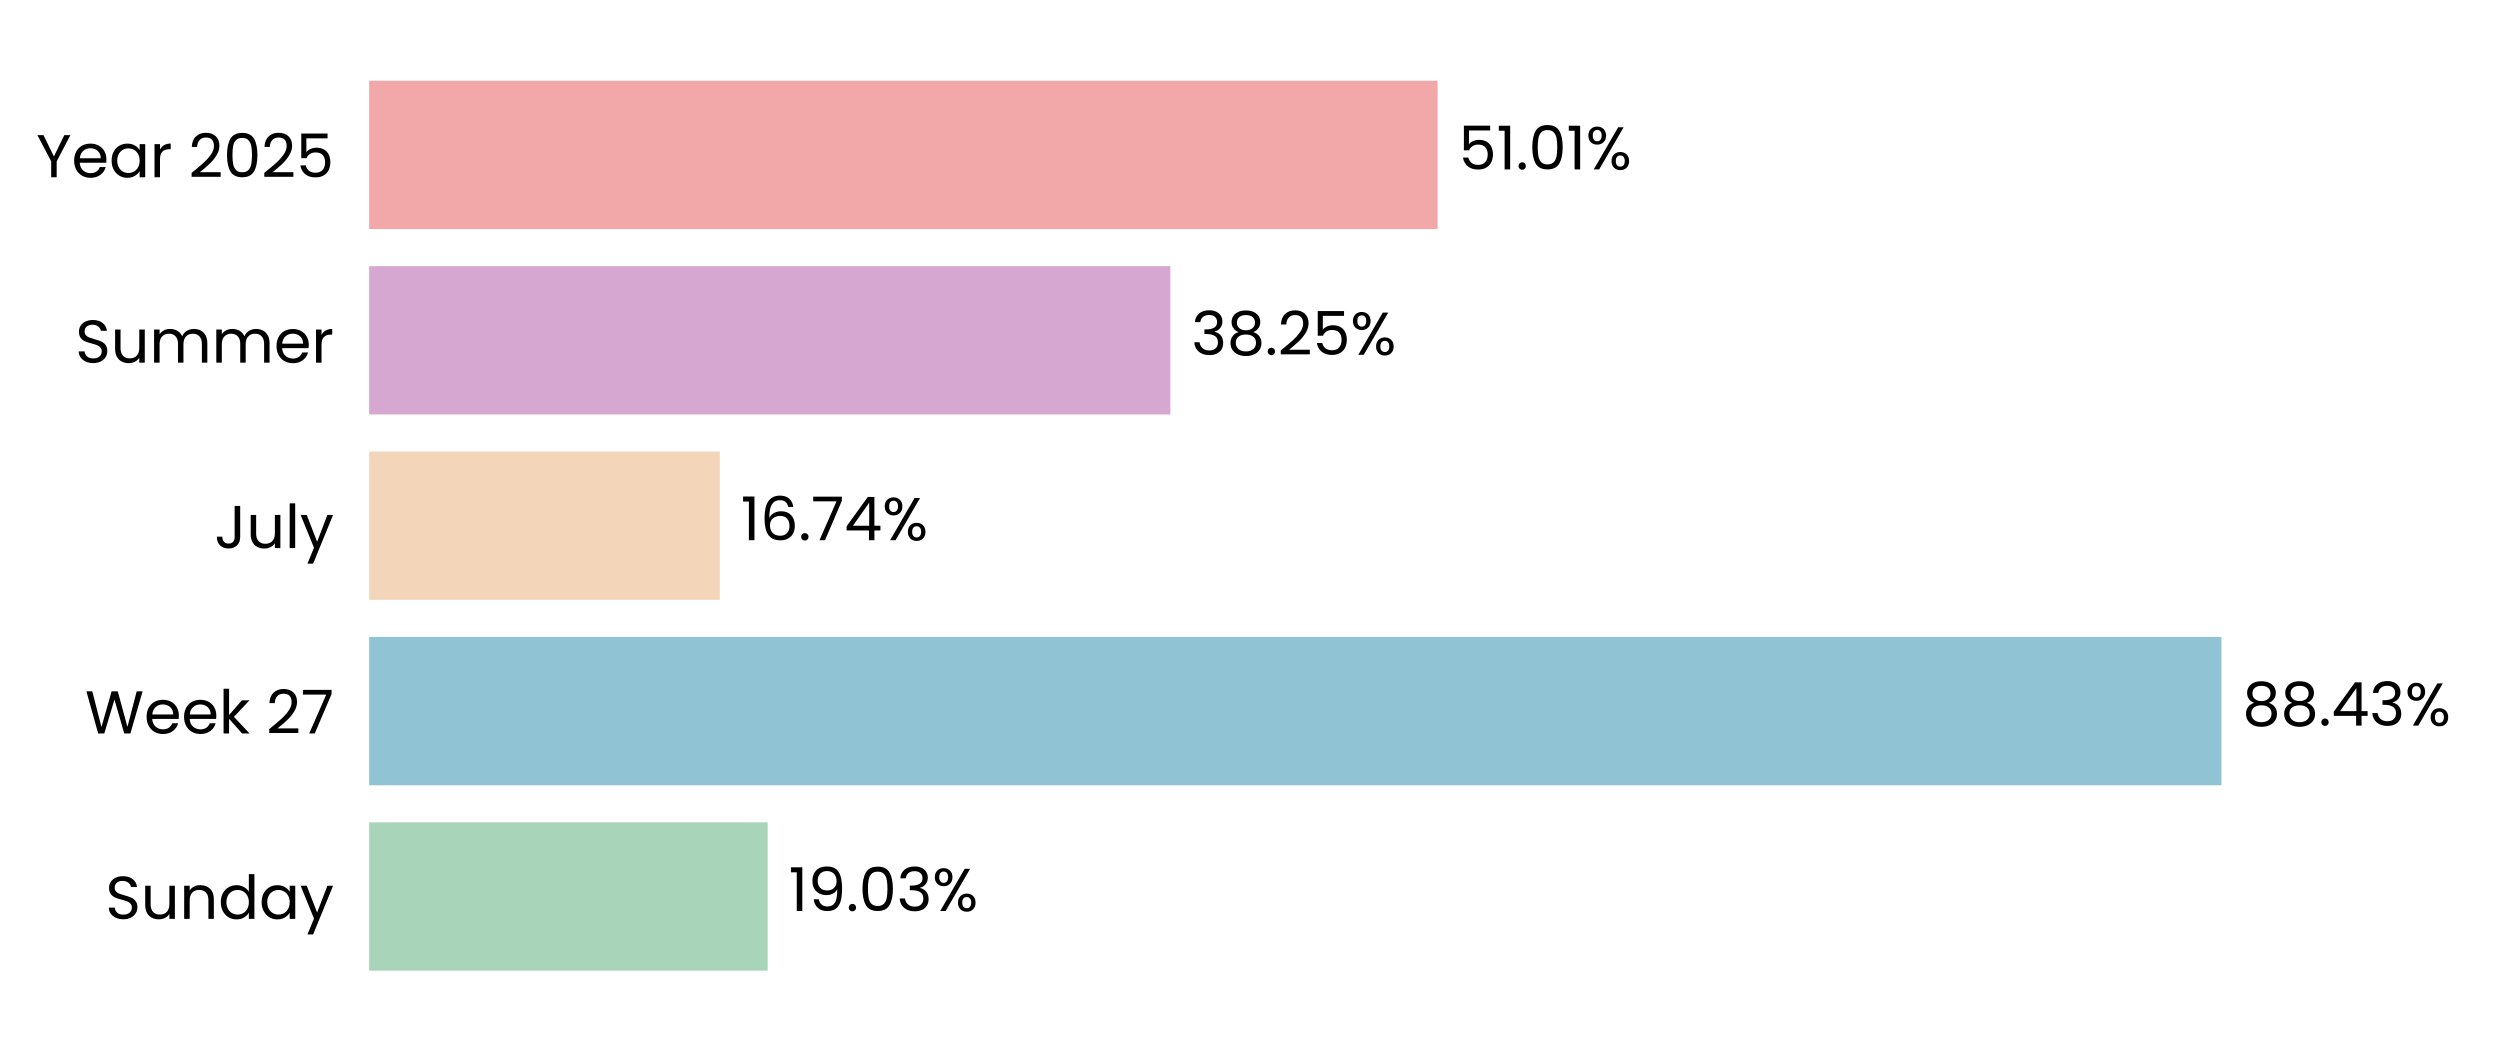
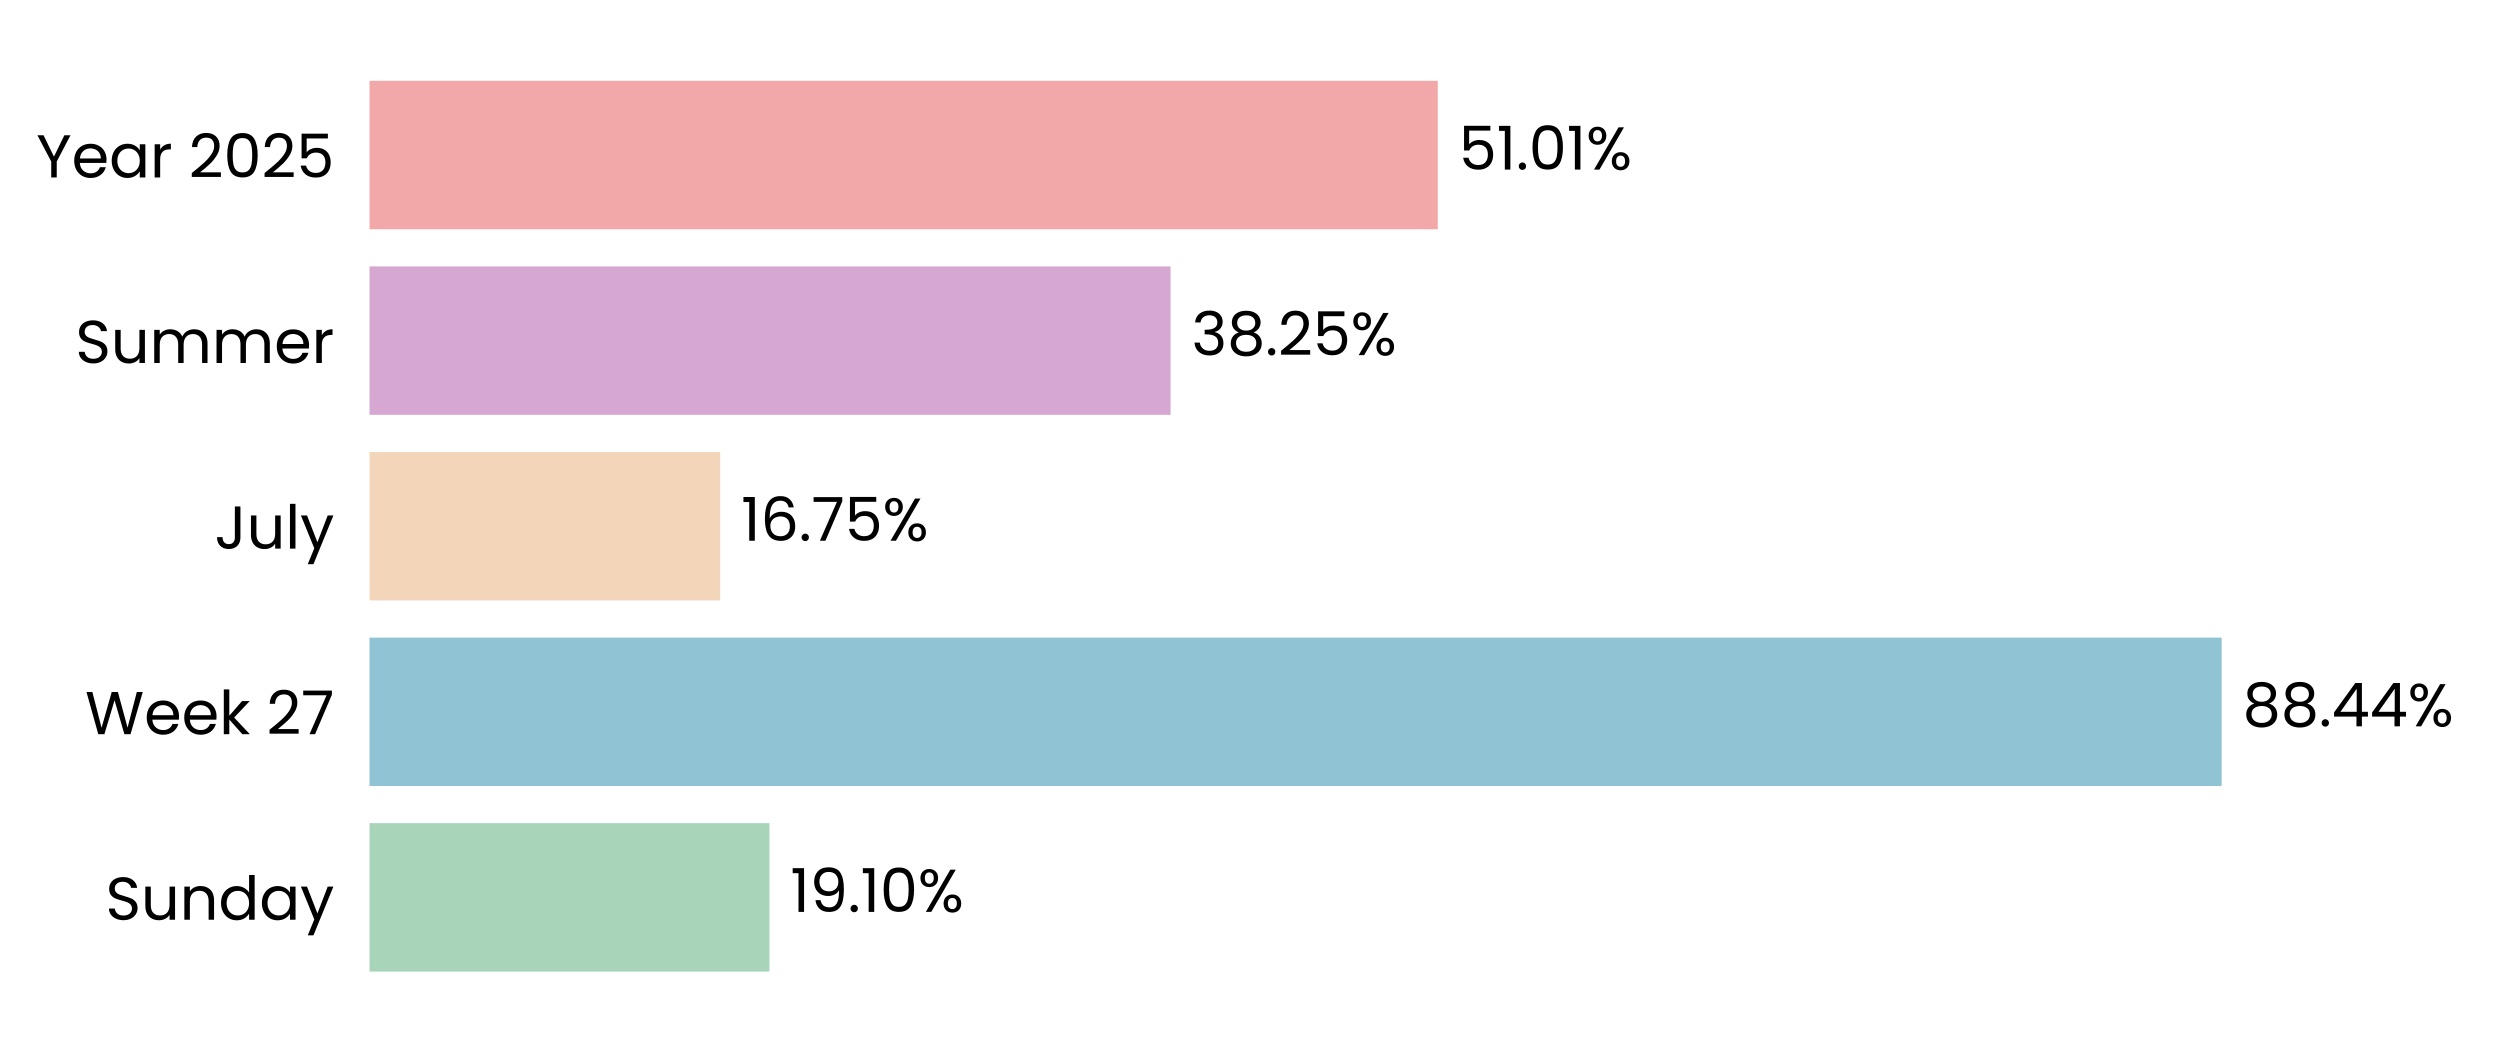
- <svg xmlns="http://www.w3.org/2000/svg" xmlns:xlink="http://www.w3.org/1999/xlink" width="496.478pt" height="208.8pt" viewBox="0 0 496.478 208.8" version="1.1">
+ <svg xmlns="http://www.w3.org/2000/svg" xmlns:xlink="http://www.w3.org/1999/xlink" width="495.989pt" height="208.8pt" viewBox="0 0 495.989 208.8" version="1.1">
  <defs>
    <style type="text/css">*{stroke-linejoin: round; stroke-linecap: butt}</style>
  </defs>
  <g id="figure_1">
    <g id="patch_1">
-       <path d="M 0 208.8  L 496.478 208.8  L 496.478 0  L 0 0  L 0 208.8  z " style="fill: none" />
+       <path d="M 0 208.8  L 495.989 208.8  L 495.989 0  L 0 0  L 0 208.8  z " style="fill: none" />
    </g>
    <g id="axes_1">
      <g id="patch_2">
-         <path d="M 73.311 201.6  L 489.278 201.6  L 489.278 7.2  L 73.311 7.2  L 73.311 201.6  z " style="fill: none" />
+         <path d="M 73.311 201.6  L 488.789 201.6  L 488.789 7.2  L 73.311 7.2  L 73.311 201.6  z " style="fill: none" />
      </g>
      <g id="patch_3">
-         <path d="M 73.311 192.764  L 152.46 192.764  L 152.46 163.309  L 73.311 163.309  z " clip-path="url(#pc536ac00c5)" style="fill: #a8d5ba" />
+         <path d="M 73.311 192.764  L 152.656 192.764  L 152.656 163.309  L 73.311 163.309  z " clip-path="url(#p5f9b618e57)" style="fill: #a8d5ba" />
      </g>
      <g id="patch_4">
-         <path d="M 73.311 155.945  L 441.161 155.945  L 441.161 126.491  L 73.311 126.491  z " clip-path="url(#pc536ac00c5)" style="fill: #90c3d4" />
+         <path d="M 73.311 155.945  L 440.77 155.945  L 440.77 126.491  L 73.311 126.491  z " clip-path="url(#p5f9b618e57)" style="fill: #90c3d4" />
      </g>
      <g id="patch_5">
-         <path d="M 73.311 119.127  L 142.956 119.127  L 142.956 89.673  L 73.311 89.673  z " clip-path="url(#pc536ac00c5)" style="fill: #f3d6ba" />
+         <path d="M 73.311 119.127  L 142.883 119.127  L 142.883 89.673  L 73.311 89.673  z " clip-path="url(#p5f9b618e57)" style="fill: #f3d6ba" />
      </g>
      <g id="patch_6">
-         <path d="M 73.311 82.309  L 232.42 82.309  L 232.42 52.855  L 73.311 52.855  z " clip-path="url(#pc536ac00c5)" style="fill: #d6a8d1" />
+         <path d="M 73.311 82.309  L 232.236 82.309  L 232.236 52.855  L 73.311 52.855  z " clip-path="url(#p5f9b618e57)" style="fill: #d6a8d1" />
      </g>
      <g id="patch_7">
-         <path d="M 73.311 45.491  L 285.5 45.491  L 285.5 16.036  L 73.311 16.036  z " clip-path="url(#pc536ac00c5)" style="fill: #f2a8a8" />
+         <path d="M 73.311 45.491  L 285.252 45.491  L 285.252 16.036  L 73.311 16.036  z " clip-path="url(#p5f9b618e57)" style="fill: #f2a8a8" />
      </g>
      <g id="matplotlib.axis_1">
        <g id="ytick_1">
          <g id="text_1">
            <g transform="translate(20.92875 182.4764) scale(0.12 -0.12)">
              <defs>
                <path id="Poppins-Regular-53" d="M 1907 -45  Q 1466 -45 1117 112  Q 768 269 569 547  Q 371 826 365 1190  L 986 1190  Q 1018 877 1245 662  Q 1472 448 1907 448  Q 2323 448 2563 656  Q 2803 864 2803 1190  Q 2803 1446 2662 1606  Q 2522 1766 2310 1849  Q 2099 1933 1741 2029  Q 1299 2144 1033 2259  Q 768 2374 579 2620  Q 390 2867 390 3283  Q 390 3648 576 3929  Q 762 4211 1098 4364  Q 1434 4518 1869 4518  Q 2496 4518 2896 4204  Q 3296 3891 3347 3373  L 2707 3373  Q 2675 3629 2438 3824  Q 2202 4019 1811 4019  Q 1446 4019 1216 3830  Q 986 3642 986 3302  Q 986 3059 1123 2905  Q 1261 2752 1462 2672  Q 1664 2592 2029 2490  Q 2470 2368 2739 2249  Q 3008 2131 3200 1884  Q 3392 1638 3392 1216  Q 3392 890 3219 602  Q 3046 314 2707 134  Q 2368 -45 1907 -45  z " transform="scale(0.015625)" />
                <path id="Poppins-Regular-75" d="M 3603 3507  L 3603 0  L 3021 0  L 3021 518  Q 2854 250 2556 99  Q 2259 -51 1901 -51  Q 1491 -51 1164 118  Q 838 288 649 627  Q 461 966 461 1453  L 461 3507  L 1037 3507  L 1037 1530  Q 1037 1011 1299 732  Q 1562 454 2016 454  Q 2483 454 2752 742  Q 3021 1030 3021 1581  L 3021 3507  L 3603 3507  z " transform="scale(0.015625)" />
                <path id="Poppins-Regular-6e" d="M 2202 3571  Q 2842 3571 3238 3184  Q 3635 2797 3635 2067  L 3635 0  L 3059 0  L 3059 1984  Q 3059 2509 2796 2787  Q 2534 3066 2080 3066  Q 1619 3066 1347 2778  Q 1075 2490 1075 1939  L 1075 0  L 493 0  L 493 3507  L 1075 3507  L 1075 3008  Q 1248 3277 1545 3424  Q 1843 3571 2202 3571  z " transform="scale(0.015625)" />
                <path id="Poppins-Regular-64" d="M 275 1766  Q 275 2304 492 2710  Q 710 3117 1091 3341  Q 1472 3565 1946 3565  Q 2355 3565 2707 3376  Q 3059 3187 3245 2880  L 3245 4736  L 3834 4736  L 3834 0  L 3245 0  L 3245 659  Q 3072 346 2733 144  Q 2394 -58 1939 -58  Q 1472 -58 1091 172  Q 710 403 492 819  Q 275 1235 275 1766  z M 3245 1760  Q 3245 2157 3085 2451  Q 2925 2746 2653 2902  Q 2381 3059 2054 3059  Q 1728 3059 1459 2905  Q 1190 2752 1030 2457  Q 870 2163 870 1766  Q 870 1363 1030 1065  Q 1190 768 1459 611  Q 1728 454 2054 454  Q 2381 454 2653 611  Q 2925 768 3085 1065  Q 3245 1363 3245 1760  z " transform="scale(0.015625)" />
                <path id="Poppins-Regular-61" d="M 275 1766  Q 275 2304 492 2710  Q 710 3117 1091 3341  Q 1472 3565 1939 3565  Q 2400 3565 2739 3366  Q 3078 3168 3245 2867  L 3245 3507  L 3834 3507  L 3834 0  L 3245 0  L 3245 653  Q 3072 346 2729 144  Q 2387 -58 1933 -58  Q 1466 -58 1088 172  Q 710 403 492 819  Q 275 1235 275 1766  z M 3245 1760  Q 3245 2157 3085 2451  Q 2925 2746 2653 2902  Q 2381 3059 2054 3059  Q 1728 3059 1459 2905  Q 1190 2752 1030 2457  Q 870 2163 870 1766  Q 870 1363 1030 1065  Q 1190 768 1459 611  Q 1728 454 2054 454  Q 2381 454 2653 611  Q 2925 768 3085 1065  Q 3245 1363 3245 1760  z " transform="scale(0.015625)" />
                <path id="Poppins-Regular-79" d="M 3514 3507  L 1402 -1651  L 800 -1651  L 1491 38  L 77 3507  L 723 3507  L 1824 666  L 2912 3507  L 3514 3507  z " transform="scale(0.015625)" />
              </defs>
              <use xlink:href="#Poppins-Regular-53" />
              <use xlink:href="#Poppins-Regular-75" transform="translate(58.7 0)" />
              <use xlink:href="#Poppins-Regular-6e" transform="translate(122.7 0)" />
              <use xlink:href="#Poppins-Regular-64" transform="translate(186.7 0)" />
              <use xlink:href="#Poppins-Regular-61" transform="translate(254.3 0)" />
              <use xlink:href="#Poppins-Regular-79" transform="translate(321.8999 0)" />
            </g>
          </g>
        </g>
        <g id="ytick_2">
          <g id="text_2">
            <g transform="translate(16.88437 145.6582) scale(0.12 -0.12)">
              <defs>
                <path id="Poppins-Regular-57" d="M 6099 4461  L 4806 0  L 4154 0  L 3117 3590  L 2042 0  L 1395 -6  L 147 4461  L 768 4461  L 1741 678  L 2816 4461  L 3469 4461  L 4493 691  L 5472 4461  L 6099 4461  z " transform="scale(0.015625)" />
                <path id="Poppins-Regular-65" d="M 3693 1888  Q 3693 1722 3674 1536  L 870 1536  Q 902 1018 1225 726  Q 1549 435 2010 435  Q 2387 435 2640 611  Q 2893 787 2995 1082  L 3622 1082  Q 3482 576 3059 259  Q 2637 -58 2010 -58  Q 1510 -58 1116 166  Q 723 390 499 803  Q 275 1216 275 1760  Q 275 2304 492 2713  Q 710 3123 1104 3344  Q 1498 3565 2010 3565  Q 2509 3565 2893 3347  Q 3277 3130 3485 2749  Q 3693 2368 3693 1888  z M 3091 2010  Q 3091 2342 2944 2582  Q 2797 2822 2544 2947  Q 2291 3072 1984 3072  Q 1542 3072 1232 2790  Q 922 2509 877 2010  L 3091 2010  z " transform="scale(0.015625)" />
                <path id="Poppins-Regular-6b" d="M 2451 0  L 1075 1549  L 1075 0  L 493 0  L 493 4736  L 1075 4736  L 1075 1952  L 2426 3507  L 3238 3507  L 1587 1760  L 3245 0  L 2451 0  z " transform="scale(0.015625)" />
                <path id="Poppins-Regular-20" transform="scale(0.015625)" />
                <path id="Poppins-Regular-32" d="M 326 467  Q 1139 1120 1600 1539  Q 2061 1958 2377 2416  Q 2694 2874 2694 3315  Q 2694 3731 2492 3971  Q 2291 4211 1843 4211  Q 1408 4211 1168 3939  Q 928 3667 909 3213  L 346 3213  Q 371 3930 780 4320  Q 1190 4710 1837 4710  Q 2496 4710 2883 4345  Q 3270 3981 3270 3341  Q 3270 2810 2953 2307  Q 2637 1805 2233 1424  Q 1830 1043 1203 538  L 3405 538  L 3405 51  L 326 51  L 326 467  z " transform="scale(0.015625)" />
                <path id="Poppins-Regular-37" d="M 3245 4173  L 1466 0  L 877 0  L 2682 4115  L 211 4115  L 211 4614  L 3245 4614  L 3245 4173  z " transform="scale(0.015625)" />
              </defs>
              <use xlink:href="#Poppins-Regular-57" />
              <use xlink:href="#Poppins-Regular-65" transform="translate(97.59999 0)" />
              <use xlink:href="#Poppins-Regular-65" transform="translate(159.6 0)" />
              <use xlink:href="#Poppins-Regular-6b" transform="translate(221.6 0)" />
              <use xlink:href="#Poppins-Regular-20" transform="translate(273.0999 0)" />
              <use xlink:href="#Poppins-Regular-32" transform="translate(299.7999 0)" />
              <use xlink:href="#Poppins-Regular-37" transform="translate(357.2999 0)" />
            </g>
          </g>
        </g>
        <g id="ytick_3">
          <g id="text_3">
            <g transform="translate(42.56437 108.84) scale(0.12 -0.12)">
              <defs>
                <path id="Poppins-Regular-4a" d="M 2739 4461  L 2739 1165  Q 2739 614 2400 284  Q 2061 -45 1504 -45  Q 941 -45 601 291  Q 262 627 262 1210  L 845 1210  Q 851 883 1014 678  Q 1178 474 1504 474  Q 1830 474 1990 669  Q 2150 864 2150 1165  L 2150 4461  L 2739 4461  z " transform="scale(0.015625)" />
                <path id="Poppins-Regular-6c" d="M 1075 4736  L 1075 0  L 493 0  L 493 4736  L 1075 4736  z " transform="scale(0.015625)" />
              </defs>
              <use xlink:href="#Poppins-Regular-4a" />
              <use xlink:href="#Poppins-Regular-75" transform="translate(52.99999 0)" />
              <use xlink:href="#Poppins-Regular-6c" transform="translate(117 0)" />
              <use xlink:href="#Poppins-Regular-79" transform="translate(141.6 0)" />
            </g>
          </g>
        </g>
        <g id="ytick_4">
          <g id="text_4">
            <g transform="translate(14.95125 72.02182) scale(0.12 -0.12)">
              <defs>
                <path id="Poppins-Regular-6d" d="M 4710 3571  Q 5120 3571 5440 3401  Q 5760 3232 5945 2893  Q 6131 2554 6131 2067  L 6131 0  L 5555 0  L 5555 1984  Q 5555 2509 5296 2787  Q 5037 3066 4595 3066  Q 4141 3066 3872 2774  Q 3603 2483 3603 1933  L 3603 0  L 3027 0  L 3027 1984  Q 3027 2509 2768 2787  Q 2509 3066 2067 3066  Q 1613 3066 1344 2774  Q 1075 2483 1075 1933  L 1075 0  L 493 0  L 493 3507  L 1075 3507  L 1075 3002  Q 1248 3277 1539 3424  Q 1830 3571 2182 3571  Q 2624 3571 2963 3372  Q 3302 3174 3469 2790  Q 3616 3162 3955 3366  Q 4294 3571 4710 3571  z " transform="scale(0.015625)" />
                <path id="Poppins-Regular-72" d="M 1075 2938  Q 1229 3238 1513 3404  Q 1798 3571 2208 3571  L 2208 2970  L 2054 2970  Q 1075 2970 1075 1907  L 1075 0  L 493 0  L 493 3507  L 1075 3507  L 1075 2938  z " transform="scale(0.015625)" />
              </defs>
              <use xlink:href="#Poppins-Regular-53" />
              <use xlink:href="#Poppins-Regular-75" transform="translate(58.7 0)" />
              <use xlink:href="#Poppins-Regular-6d" transform="translate(122.7 0)" />
              <use xlink:href="#Poppins-Regular-6d" transform="translate(225.7 0)" />
              <use xlink:href="#Poppins-Regular-65" transform="translate(328.7 0)" />
              <use xlink:href="#Poppins-Regular-72" transform="translate(390.6999 0)" />
            </g>
          </g>
        </g>
        <g id="ytick_5">
          <g id="text_5">
            <g transform="translate(7.2 35.20364) scale(0.12 -0.12)">
              <defs>
                <path id="Poppins-Regular-59" d="M 3616 4461  L 2163 1683  L 2163 0  L 1581 0  L 1581 1683  L 122 4461  L 768 4461  L 1869 2202  L 2970 4461  L 3616 4461  z " transform="scale(0.015625)" />
                <path id="Poppins-Regular-30" d="M 397 2362  Q 397 3462 755 4080  Q 1114 4698 2010 4698  Q 2899 4698 3257 4080  Q 3616 3462 3616 2362  Q 3616 1242 3257 621  Q 2899 0 2010 0  Q 1114 0 755 621  Q 397 1242 397 2362  z M 3040 2362  Q 3040 2918 2966 3305  Q 2893 3693 2665 3929  Q 2438 4166 2010 4166  Q 1574 4166 1347 3929  Q 1120 3693 1046 3305  Q 973 2918 973 2362  Q 973 1786 1046 1395  Q 1120 1005 1347 768  Q 1574 531 2010 531  Q 2438 531 2665 768  Q 2893 1005 2966 1395  Q 3040 1786 3040 2362  z " transform="scale(0.015625)" />
                <path id="Poppins-Regular-35" d="M 3347 4122  L 1101 4122  L 1101 2662  Q 1248 2867 1536 2998  Q 1824 3130 2157 3130  Q 2688 3130 3021 2909  Q 3354 2688 3498 2339  Q 3642 1990 3642 1600  Q 3642 1139 3469 774  Q 3296 410 2941 198  Q 2586 -13 2061 -13  Q 1389 -13 973 332  Q 557 678 467 1254  L 1037 1254  Q 1120 890 1389 685  Q 1658 480 2067 480  Q 2573 480 2829 784  Q 3085 1088 3085 1587  Q 3085 2086 2829 2358  Q 2573 2630 2074 2630  Q 1734 2630 1481 2467  Q 1229 2304 1114 2022  L 563 2022  L 563 4634  L 3347 4634  L 3347 4122  z " transform="scale(0.015625)" />
              </defs>
              <use xlink:href="#Poppins-Regular-59" />
              <use xlink:href="#Poppins-Regular-65" transform="translate(58.39999 0)" />
              <use xlink:href="#Poppins-Regular-61" transform="translate(120.4 0)" />
              <use xlink:href="#Poppins-Regular-72" transform="translate(188 0)" />
              <use xlink:href="#Poppins-Regular-20" transform="translate(225.3 0)" />
              <use xlink:href="#Poppins-Regular-32" transform="translate(252 0)" />
              <use xlink:href="#Poppins-Regular-30" transform="translate(309.4999 0)" />
              <use xlink:href="#Poppins-Regular-32" transform="translate(372.2999 0)" />
              <use xlink:href="#Poppins-Regular-35" transform="translate(429.7999 0)" />
            </g>
          </g>
        </g>
      </g>
      <g id="text_6">
-         <g transform="translate(156.6201 180.9164) scale(0.12 -0.12)">
+         <g transform="translate(156.8107 180.9164) scale(0.12 -0.12)">
          <defs>
            <path id="Poppins-Regular-31" d="M 243 4096  L 243 4627  L 1446 4627  L 1446 0  L 858 0  L 858 4096  L 243 4096  z " transform="scale(0.015625)" />
            <path id="Poppins-Regular-39" d="M 1146 1242  Q 1210 877 1443 678  Q 1677 480 2074 480  Q 2605 480 2857 896  Q 3110 1312 3098 2298  Q 2963 2010 2649 1846  Q 2336 1683 1952 1683  Q 1523 1683 1187 1859  Q 851 2035 659 2374  Q 467 2714 467 3194  Q 467 3878 864 4297  Q 1261 4717 1990 4717  Q 2886 4717 3248 4134  Q 3610 3552 3610 2400  Q 3610 1594 3466 1069  Q 3322 544 2979 269  Q 2637 -6 2042 -6  Q 1389 -6 1024 346  Q 659 698 608 1242  L 1146 1242  z M 2048 2176  Q 2477 2176 2752 2441  Q 3027 2707 3027 3162  Q 3027 3642 2758 3936  Q 2490 4230 2003 4230  Q 1555 4230 1289 3948  Q 1024 3667 1024 3206  Q 1024 2739 1286 2457  Q 1549 2176 2048 2176  z " transform="scale(0.015625)" />
            <path id="Poppins-Regular-2e" d="M 678 -38  Q 512 -38 397 77  Q 282 192 282 358  Q 282 525 397 640  Q 512 755 678 755  Q 838 755 950 640  Q 1062 525 1062 358  Q 1062 192 950 77  Q 838 -38 678 -38  z " transform="scale(0.015625)" />
-             <path id="Poppins-Regular-33" d="M 384 3462  Q 429 4051 838 4384  Q 1248 4717 1901 4717  Q 2336 4717 2653 4560  Q 2970 4403 3133 4134  Q 3296 3866 3296 3526  Q 3296 3130 3069 2842  Q 2842 2554 2477 2470  L 2477 2438  Q 2893 2336 3136 2035  Q 3379 1734 3379 1248  Q 3379 883 3212 592  Q 3046 301 2713 134  Q 2381 -32 1914 -32  Q 1235 -32 800 323  Q 365 678 314 1331  L 877 1331  Q 922 947 1190 704  Q 1459 461 1907 461  Q 2355 461 2588 694  Q 2822 928 2822 1299  Q 2822 1779 2502 1990  Q 2182 2202 1536 2202  L 1389 2202  L 1389 2688  L 1542 2688  Q 2131 2694 2432 2883  Q 2733 3072 2733 3469  Q 2733 3808 2512 4013  Q 2291 4218 1882 4218  Q 1485 4218 1241 4013  Q 998 3808 954 3462  L 384 3462  z " transform="scale(0.015625)" />
            <path id="Poppins-Regular-25" d="M 269 3584  Q 269 4019 531 4278  Q 794 4538 1203 4538  Q 1613 4538 1875 4278  Q 2138 4019 2138 3584  Q 2138 3142 1875 2883  Q 1613 2624 1203 2624  Q 794 2624 531 2883  Q 269 3142 269 3584  z M 4006 4467  L 1414 0  L 838 0  L 3430 4467  L 4006 4467  z M 1203 4179  Q 986 4179 861 4028  Q 736 3878 736 3584  Q 736 3290 861 3136  Q 986 2982 1203 2982  Q 1421 2982 1549 3139  Q 1677 3296 1677 3584  Q 1677 3878 1549 4028  Q 1421 4179 1203 4179  z M 2720 883  Q 2720 1325 2982 1584  Q 3245 1843 3654 1843  Q 4064 1843 4323 1584  Q 4582 1325 4582 883  Q 4582 448 4323 185  Q 4064 -77 3654 -77  Q 3245 -77 2982 182  Q 2720 442 2720 883  z M 3648 1478  Q 3430 1478 3302 1328  Q 3174 1178 3174 883  Q 3174 595 3302 444  Q 3430 294 3648 294  Q 3866 294 3994 444  Q 4122 595 4122 883  Q 4122 1178 3994 1328  Q 3866 1478 3648 1478  z " transform="scale(0.015625)" />
          </defs>
          <use xlink:href="#Poppins-Regular-31" />
          <use xlink:href="#Poppins-Regular-39" transform="translate(31.99998 0)" />
          <use xlink:href="#Poppins-Regular-2e" transform="translate(94.99997 0)" />
-           <use xlink:href="#Poppins-Regular-30" transform="translate(116 0)" />
-           <use xlink:href="#Poppins-Regular-33" transform="translate(178.7999 0)" />
-           <use xlink:href="#Poppins-Regular-25" transform="translate(237.6999 0)" />
+           <use xlink:href="#Poppins-Regular-31" transform="translate(116 0)" />
+           <use xlink:href="#Poppins-Regular-30" transform="translate(147.9999 0)" />
+           <use xlink:href="#Poppins-Regular-25" transform="translate(210.7999 0)" />
        </g>
      </g>
      <g id="text_7">
-         <g transform="translate(445.3207 144.0982) scale(0.12 -0.12)">
+         <g transform="translate(444.9248 144.0982) scale(0.12 -0.12)">
          <defs>
            <path id="Poppins-Regular-38" d="M 1242 2406  Q 883 2547 691 2816  Q 499 3085 499 3469  Q 499 3814 672 4092  Q 845 4371 1187 4534  Q 1530 4698 2016 4698  Q 2502 4698 2844 4534  Q 3187 4371 3363 4092  Q 3539 3814 3539 3469  Q 3539 3098 3340 2819  Q 3142 2541 2797 2406  Q 3194 2285 3427 1981  Q 3661 1677 3661 1248  Q 3661 832 3456 521  Q 3251 211 2876 41  Q 2502 -128 2016 -128  Q 1530 -128 1162 41  Q 794 211 589 521  Q 384 832 384 1248  Q 384 1677 614 1984  Q 845 2291 1242 2406  z M 2976 3398  Q 2976 3789 2720 4000  Q 2464 4211 2016 4211  Q 1574 4211 1318 4000  Q 1062 3789 1062 3392  Q 1062 3034 1328 2816  Q 1594 2598 2016 2598  Q 2445 2598 2710 2819  Q 2976 3040 2976 3398  z M 2016 2150  Q 1542 2150 1241 1929  Q 941 1709 941 1267  Q 941 858 1232 608  Q 1523 358 2016 358  Q 2509 358 2797 608  Q 3085 858 3085 1267  Q 3085 1696 2790 1923  Q 2496 2150 2016 2150  z " transform="scale(0.015625)" />
            <path id="Poppins-Regular-34" d="M 256 1030  L 256 1472  L 2502 4582  L 3200 4582  L 3200 1536  L 3840 1536  L 3840 1030  L 3200 1030  L 3200 0  L 2624 0  L 2624 1030  L 256 1030  z M 2650 3974  L 928 1536  L 2650 1536  L 2650 3974  z " transform="scale(0.015625)" />
          </defs>
          <use xlink:href="#Poppins-Regular-38" />
          <use xlink:href="#Poppins-Regular-38" transform="translate(63.09999 0)" />
          <use xlink:href="#Poppins-Regular-2e" transform="translate(126.2 0)" />
          <use xlink:href="#Poppins-Regular-34" transform="translate(147.2 0)" />
-           <use xlink:href="#Poppins-Regular-33" transform="translate(210.1 0)" />
-           <use xlink:href="#Poppins-Regular-25" transform="translate(269 0)" />
+           <use xlink:href="#Poppins-Regular-34" transform="translate(210.1 0)" />
+           <use xlink:href="#Poppins-Regular-25" transform="translate(273 0)" />
        </g>
      </g>
      <g id="text_8">
-         <g transform="translate(147.1155 107.28) scale(0.12 -0.12)">
+         <g transform="translate(147.0381 107.28) scale(0.12 -0.12)">
          <defs>
            <path id="Poppins-Regular-36" d="M 2976 3526  Q 2835 4237 2099 4237  Q 1530 4237 1248 3798  Q 966 3360 973 2355  Q 1120 2688 1462 2877  Q 1805 3066 2227 3066  Q 2886 3066 3280 2656  Q 3674 2246 3674 1523  Q 3674 1088 3504 742  Q 3334 397 2992 192  Q 2650 -13 2163 -13  Q 1504 -13 1133 281  Q 762 576 614 1094  Q 467 1613 467 2374  Q 467 4723 2106 4723  Q 2733 4723 3091 4384  Q 3450 4045 3514 3526  L 2976 3526  z M 2106 2573  Q 1830 2573 1587 2461  Q 1344 2349 1193 2121  Q 1043 1894 1043 1568  Q 1043 1082 1324 778  Q 1606 474 2131 474  Q 2579 474 2844 752  Q 3110 1030 3110 1504  Q 3110 2003 2854 2288  Q 2598 2573 2106 2573  z " transform="scale(0.015625)" />
          </defs>
          <use xlink:href="#Poppins-Regular-31" />
          <use xlink:href="#Poppins-Regular-36" transform="translate(31.99998 0)" />
          <use xlink:href="#Poppins-Regular-2e" transform="translate(95.49997 0)" />
          <use xlink:href="#Poppins-Regular-37" transform="translate(116.5 0)" />
-           <use xlink:href="#Poppins-Regular-34" transform="translate(171.0999 0)" />
-           <use xlink:href="#Poppins-Regular-25" transform="translate(233.9999 0)" />
+           <use xlink:href="#Poppins-Regular-35" transform="translate(171.0999 0)" />
+           <use xlink:href="#Poppins-Regular-25" transform="translate(233.8999 0)" />
        </g>
      </g>
      <g id="text_9">
-         <g transform="translate(236.5794 70.46182) scale(0.12 -0.12)">
+         <g transform="translate(236.3907 70.46182) scale(0.12 -0.12)">
+           <defs>
+             <path id="Poppins-Regular-33" d="M 384 3462  Q 429 4051 838 4384  Q 1248 4717 1901 4717  Q 2336 4717 2653 4560  Q 2970 4403 3133 4134  Q 3296 3866 3296 3526  Q 3296 3130 3069 2842  Q 2842 2554 2477 2470  L 2477 2438  Q 2893 2336 3136 2035  Q 3379 1734 3379 1248  Q 3379 883 3212 592  Q 3046 301 2713 134  Q 2381 -32 1914 -32  Q 1235 -32 800 323  Q 365 678 314 1331  L 877 1331  Q 922 947 1190 704  Q 1459 461 1907 461  Q 2355 461 2588 694  Q 2822 928 2822 1299  Q 2822 1779 2502 1990  Q 2182 2202 1536 2202  L 1389 2202  L 1389 2688  L 1542 2688  Q 2131 2694 2432 2883  Q 2733 3072 2733 3469  Q 2733 3808 2512 4013  Q 2291 4218 1882 4218  Q 1485 4218 1241 4013  Q 998 3808 954 3462  L 384 3462  z " transform="scale(0.015625)" />
+           </defs>
          <use xlink:href="#Poppins-Regular-33" />
          <use xlink:href="#Poppins-Regular-38" transform="translate(58.89999 0)" />
          <use xlink:href="#Poppins-Regular-2e" transform="translate(122 0)" />
          <use xlink:href="#Poppins-Regular-32" transform="translate(143 0)" />
          <use xlink:href="#Poppins-Regular-35" transform="translate(200.5 0)" />
          <use xlink:href="#Poppins-Regular-25" transform="translate(263.2999 0)" />
        </g>
      </g>
      <g id="text_10">
-         <g transform="translate(289.6597 33.64364) scale(0.12 -0.12)">
+         <g transform="translate(289.4063 33.64364) scale(0.12 -0.12)">
          <use xlink:href="#Poppins-Regular-35" />
          <use xlink:href="#Poppins-Regular-31" transform="translate(62.79999 0)" />
          <use xlink:href="#Poppins-Regular-2e" transform="translate(94.79997 0)" />
          <use xlink:href="#Poppins-Regular-30" transform="translate(115.8 0)" />
          <use xlink:href="#Poppins-Regular-31" transform="translate(178.5999 0)" />
          <use xlink:href="#Poppins-Regular-25" transform="translate(210.5999 0)" />
        </g>
      </g>
    </g>
  </g>
  <defs>
-     <clipPath id="pc536ac00c5">
-       <rect x="73.311" y="7.2" width="415.966" height="194.4" />
+     <clipPath id="p5f9b618e57">
+       <rect x="73.311" y="7.2" width="415.478" height="194.4" />
    </clipPath>
  </defs>
</svg>
